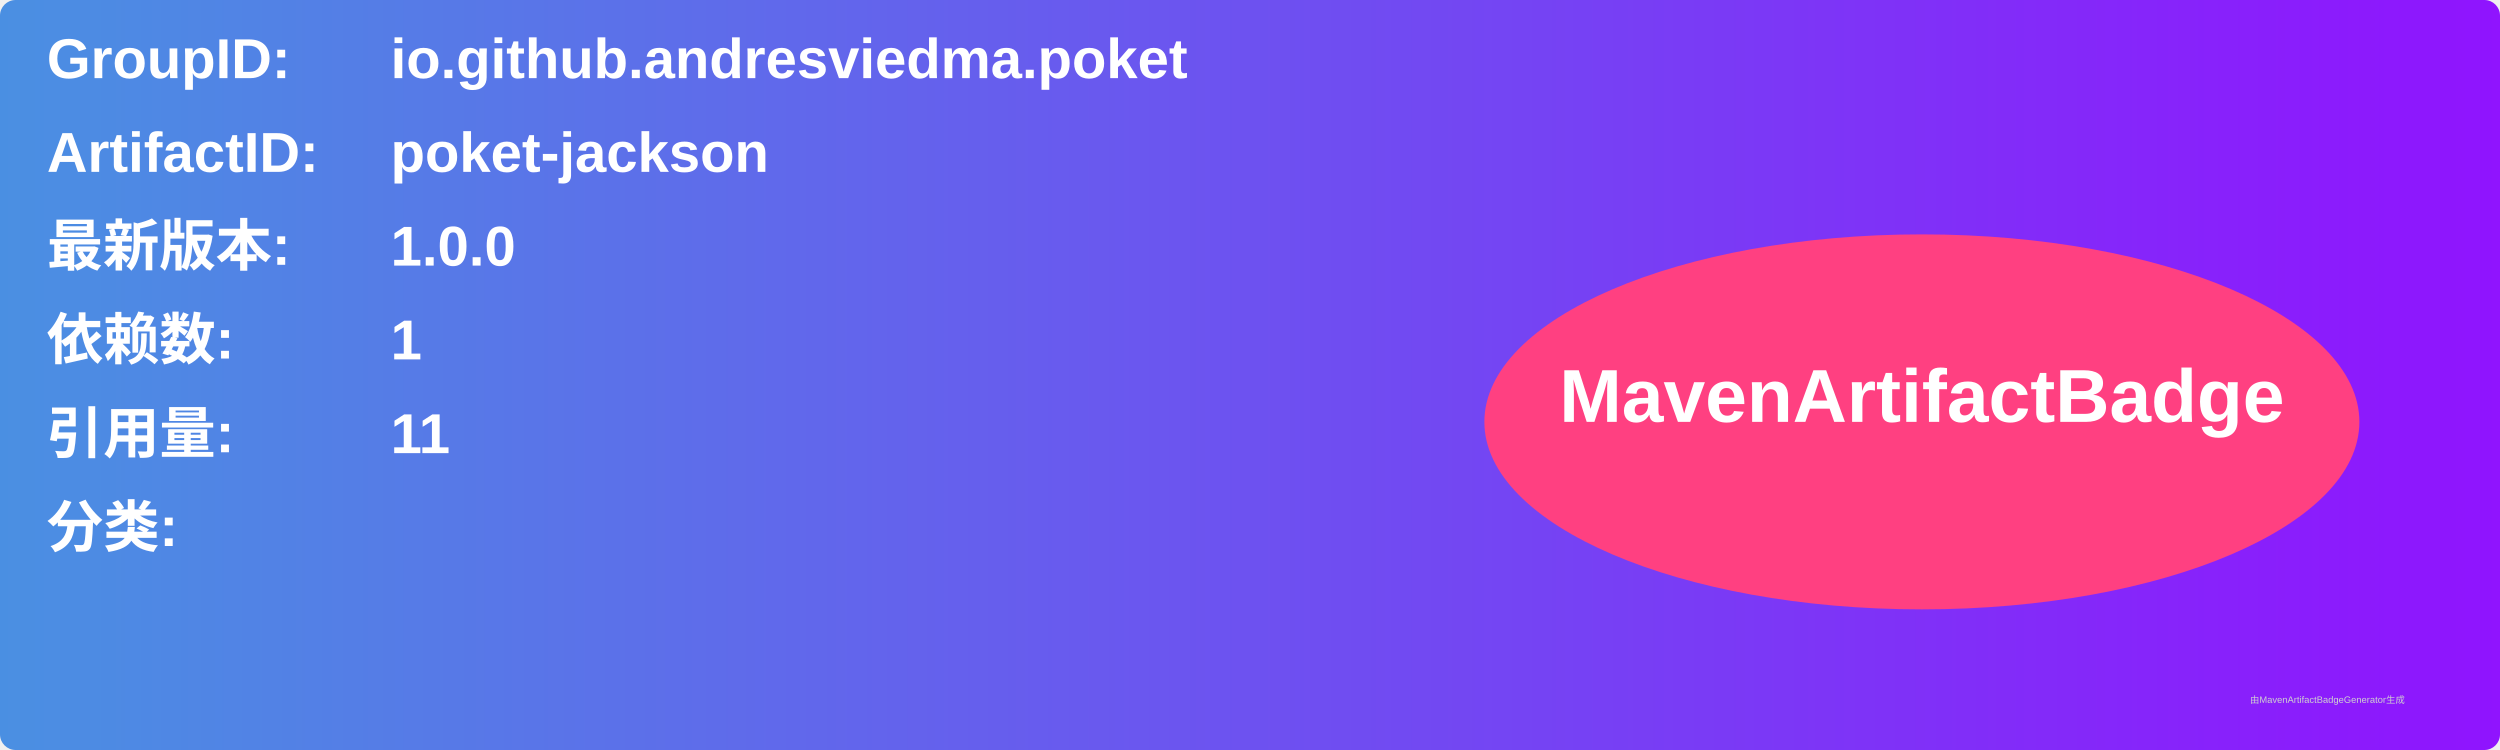
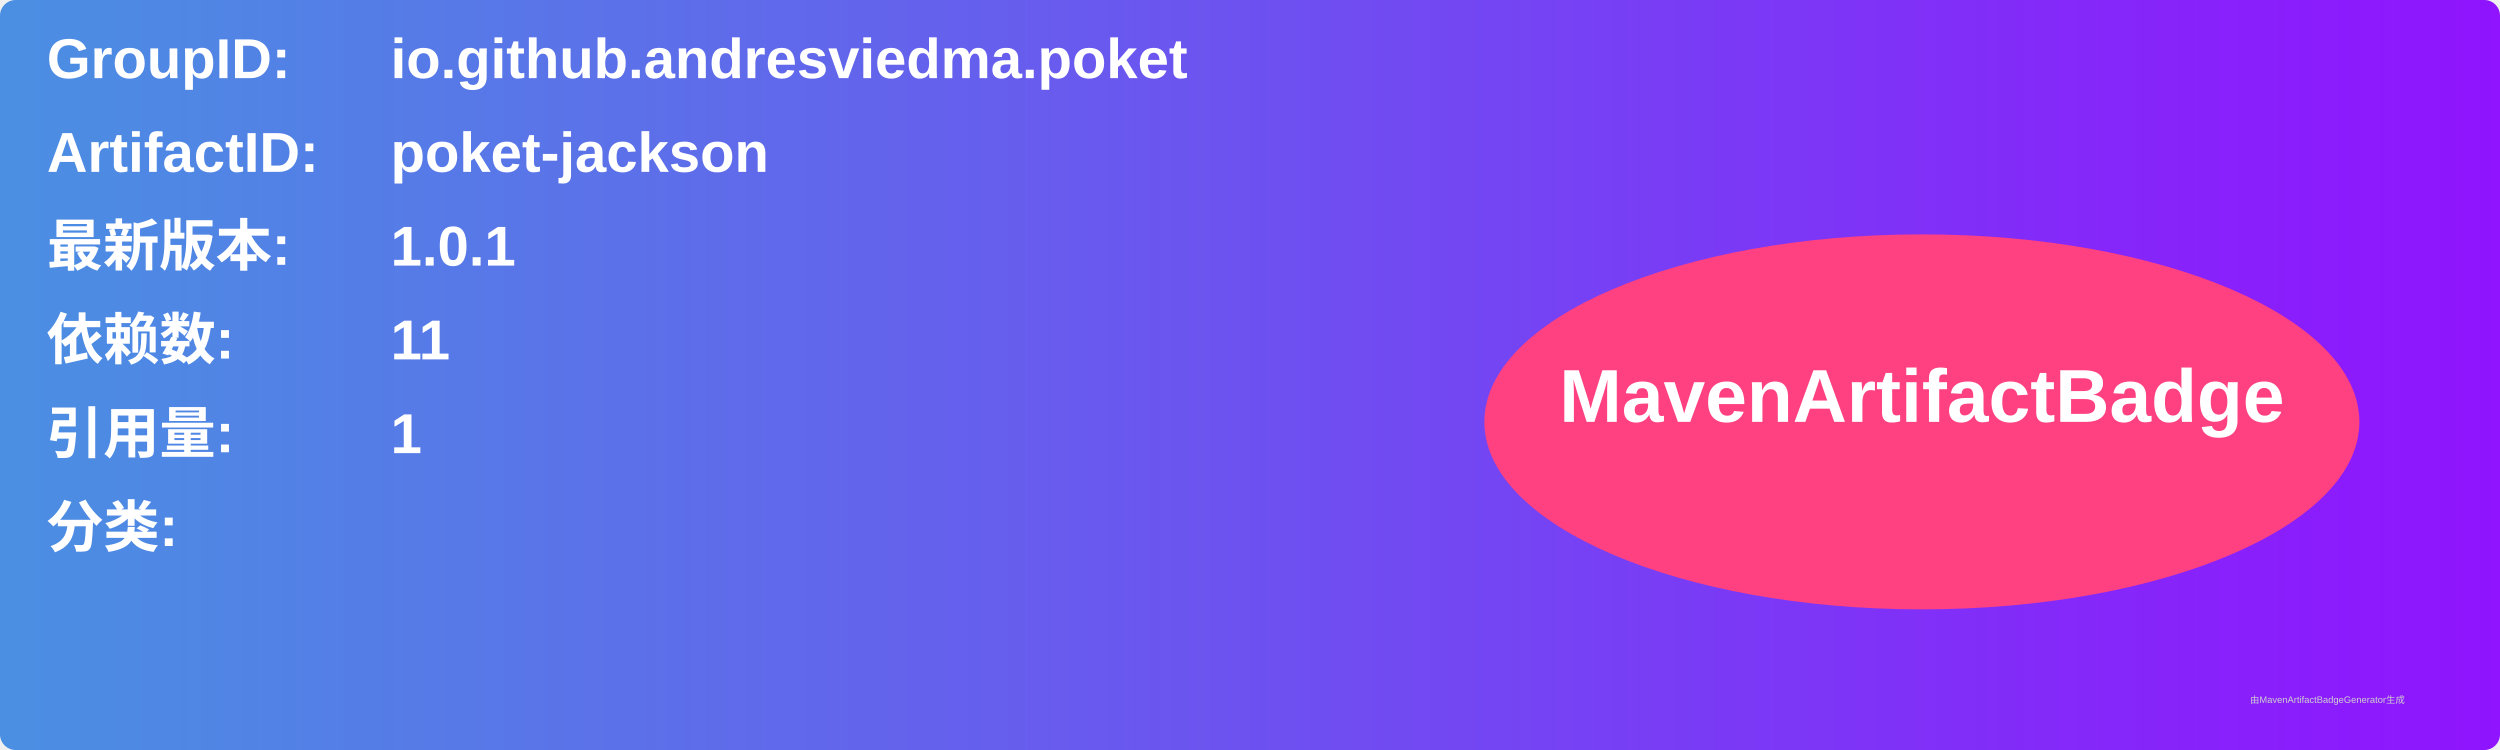
<svg xmlns="http://www.w3.org/2000/svg" width="800" height="240" viewBox="0 0 800 240">
  <linearGradient id="grad" x1="0%" y1="0%" x2="100%" y2="0%">
    <stop offset="0%" stop-color="#4a90e2" />
    <stop offset="100%" stop-color="#9013fe" />
  </linearGradient>
  <rect width="100%" height="100%" rx="5" ry="5" fill="url(#grad)" />
  <g transform="translate(15, 15)">
    <text x="0" y="10" font-family="Arial" font-size="18" fill="white" font-weight="bold" width="260">GroupID:</text>
    <text x="110" y="10" font-family="Arial" font-size="18" fill="white" font-weight="bold" width="460">io.github.andresviedma.poket</text>
    <text x="0" y="40" font-family="Arial" font-size="18" fill="white" font-weight="bold" width="260">ArtifactID:</text>
    <text x="110" y="40" font-family="Arial" font-size="18" fill="white" font-weight="bold" width="460">poket-jackson</text>
    <text x="0" y="70" font-family="Arial" font-size="18" fill="white" font-weight="bold">最新版本:</text>
    <text x="110" y="70" font-family="Arial" font-size="18" fill="white" font-weight="bold">
-       <tspan font-weight="bold">1.0.0</tspan>
+       <tspan font-weight="bold">1.0.1</tspan>
    </text>
    <text x="0" y="100" font-family="Arial" font-size="18" fill="white" font-weight="bold">依赖数: </text>
    <text x="110" y="100" font-family="Arial" font-size="18" fill="white">
-       <tspan font-weight="bold">1</tspan>
+       <tspan font-weight="bold">11</tspan>
    </text>
    <text x="0" y="130" font-family="Arial" font-size="18" fill="white" font-weight="bold">引用量: </text>
    <text x="110" y="130" font-family="Arial" font-size="18" fill="white">
-       <tspan font-weight="bold">11</tspan>
+       <tspan font-weight="bold">1</tspan>
    </text>
    <text x="0" y="160" font-family="Arial" font-size="18" fill="white" font-weight="bold">分类:</text>
    <text x="10" y="190" font-family="Arial" font-size="10" fill="white">
      <tspan font-weight="bold" />
    </text>
    <ellipse cx="600" cy="120" rx="140" ry="60" fill="#ff4081" />
    <text x="600" y="120" text-anchor="middle" font-family="Arial" font-size="24" fill="white" font-weight="bold">MavenArtifactBadge</text>
  </g>
  <text x="720" y="225" font-family="Arial" font-size="3" fill="#d0d0d0">由MavenArtifactBadgeGenerator生成</text>
</svg>
